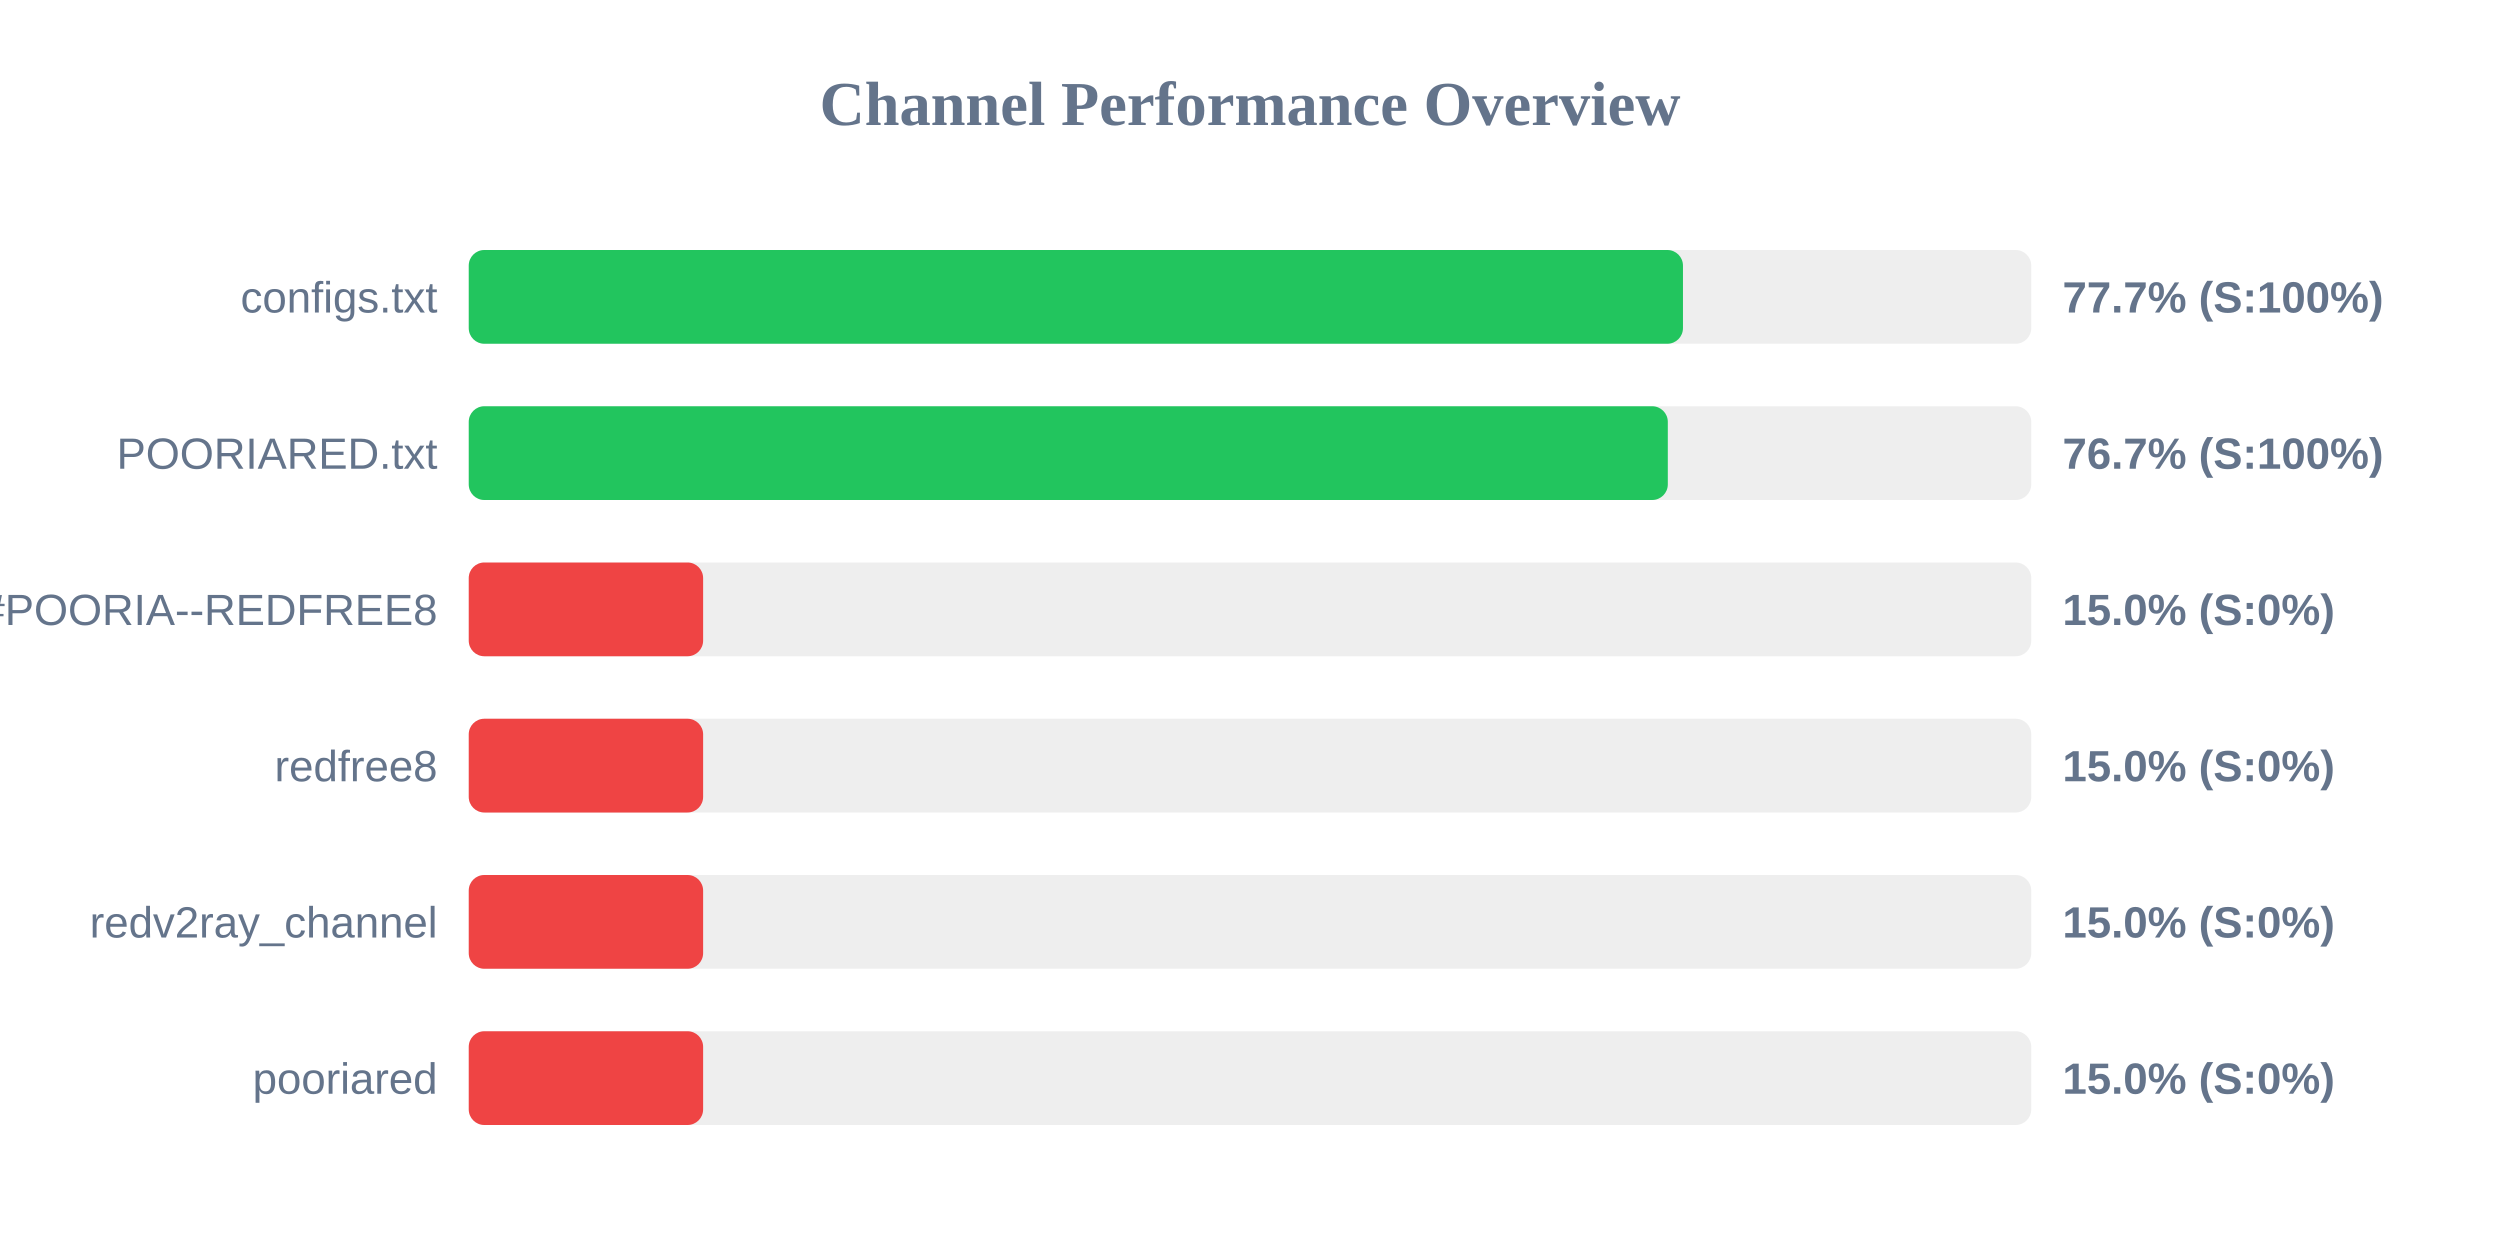
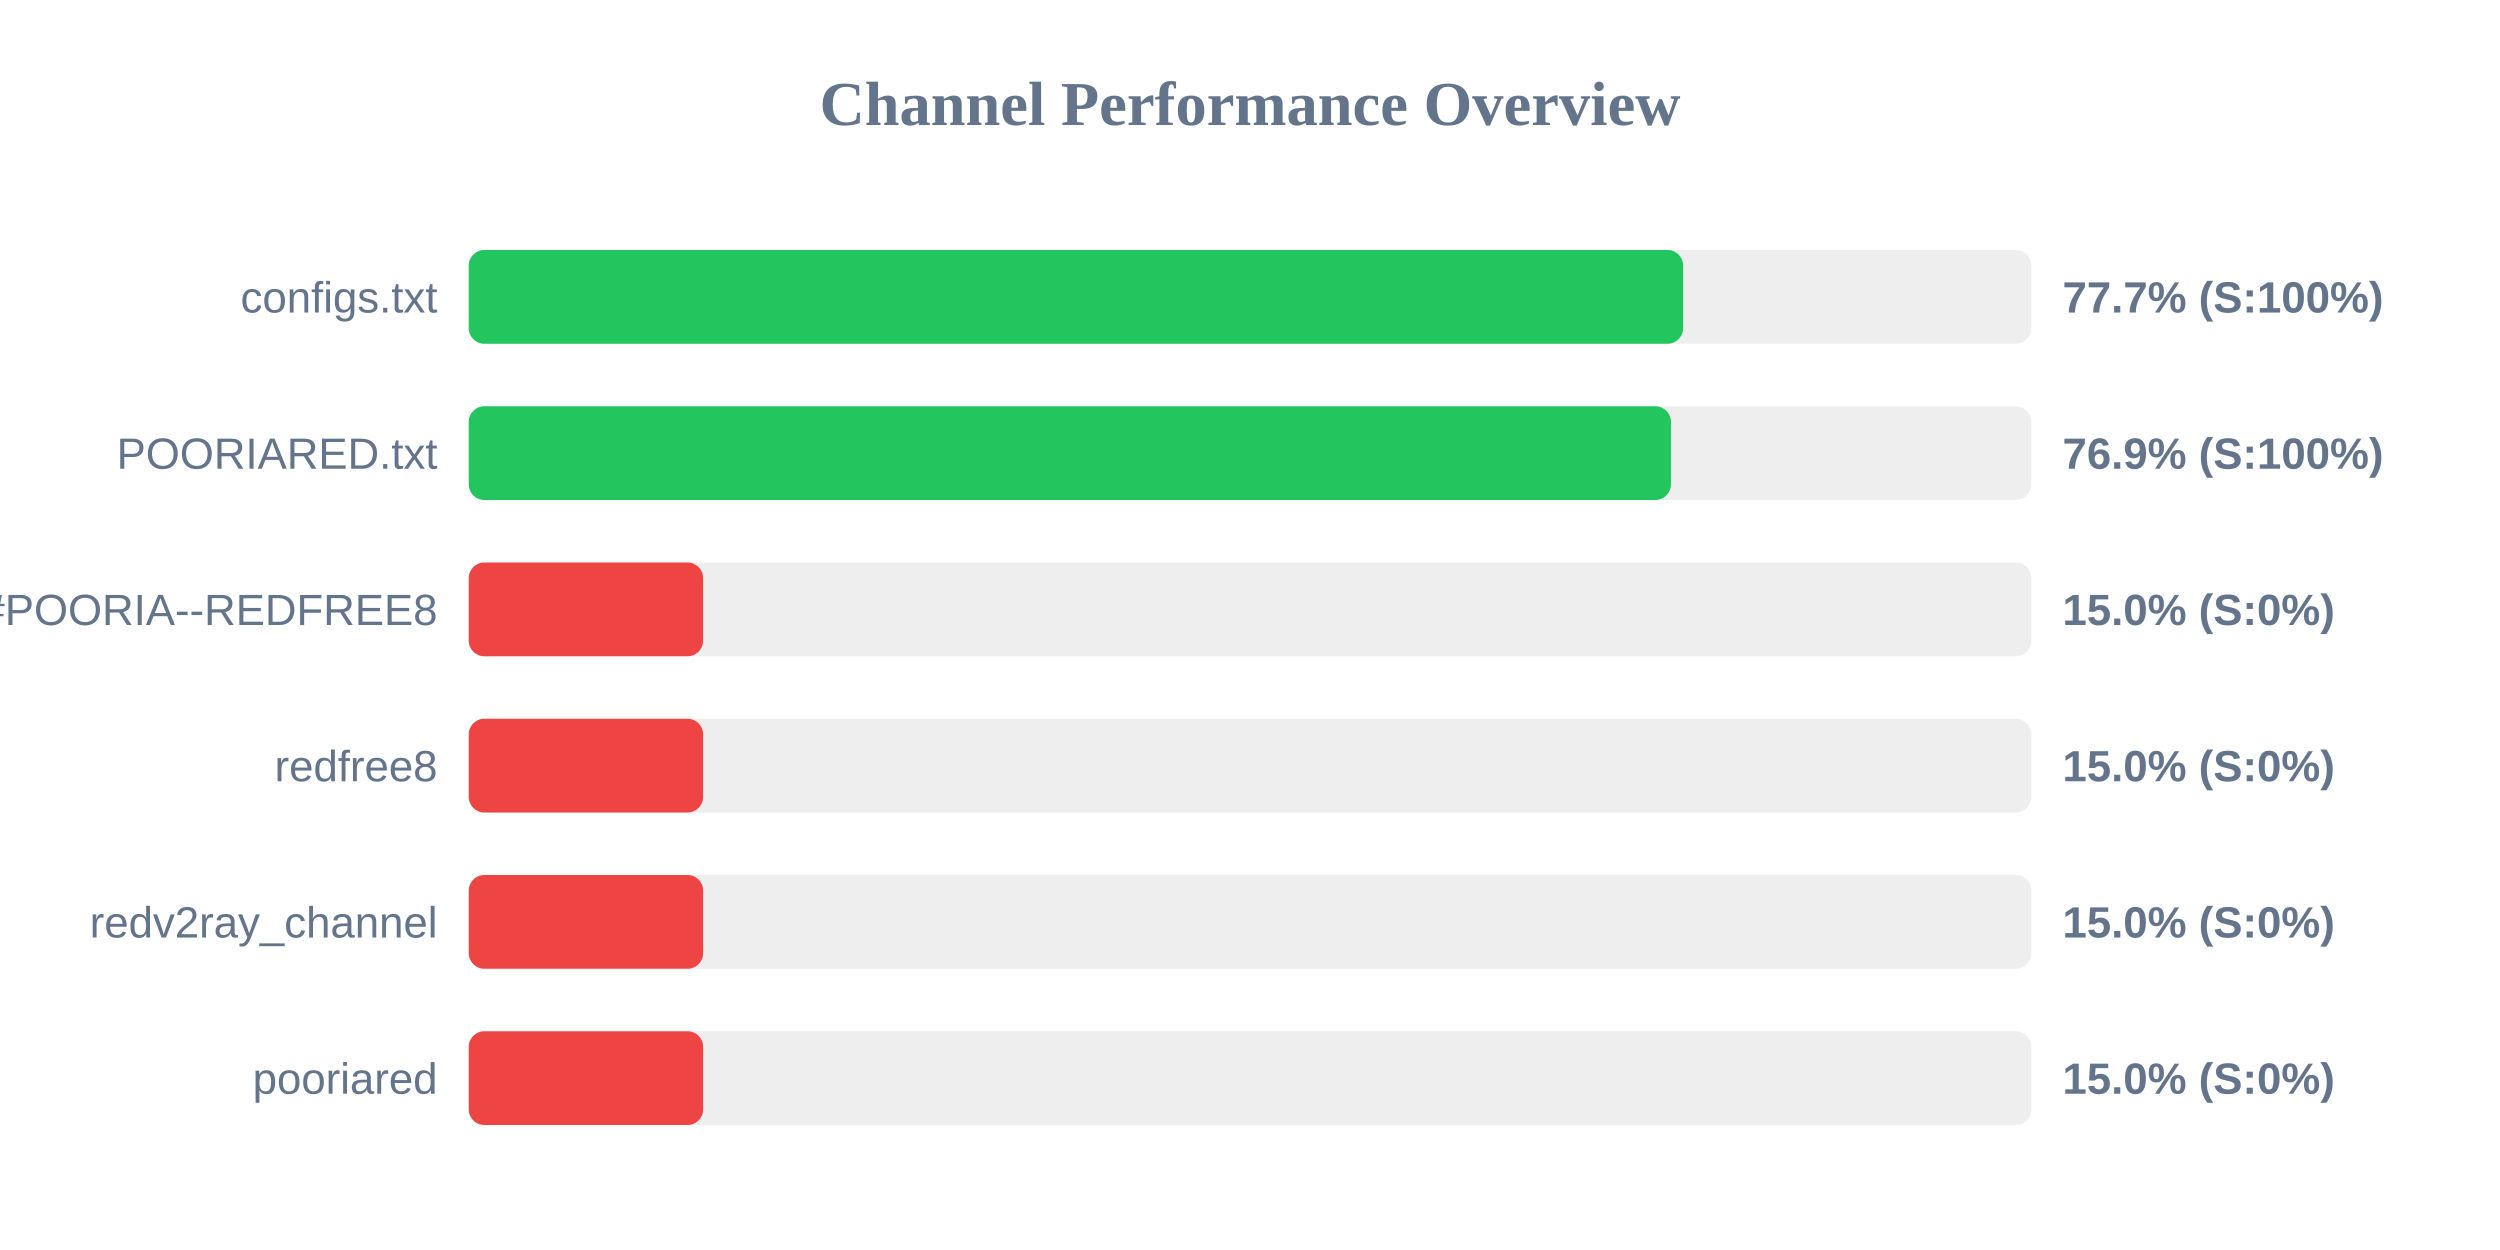
<svg xmlns="http://www.w3.org/2000/svg" width="800" height="400" version="1.1">
  <style>
        .row { font: 14px Arial; fill: #64748b; }
        .score { font: bold 14px Arial; fill: #64748b; }
    </style>
  <text x="400" y="40" text-anchor="middle" font-size="20px" font-weight="bold" fill="#64748b">Channel Performance Overview</text>
  <rect x="150" y="80" width="500" height="30" fill="#eee" rx="5" />
-   <rect x="150" y="80" width="388.55" height="30" fill="#22c55e" rx="5" />
+   <rect x="150" y="80" width="388.6" height="30" fill="#22c55e" rx="5" />
  <text x="140" y="100" text-anchor="end" class="row">configs.txt</text>
  <text x="660" y="100" text-anchor="start" class="score">77.7% (S:100%)</text>
  <rect x="150" y="130" width="500" height="30" fill="#eee" rx="5" />
-   <rect x="150" y="130" width="383.7" height="30" fill="#22c55e" rx="5" />
+   <rect x="150" y="130" width="384.7" height="30" fill="#22c55e" rx="5" />
  <text x="140" y="150" text-anchor="end" class="row">POORIARED.txt</text>
-   <text x="660" y="150" text-anchor="start" class="score">76.7% (S:100%)</text>
+   <text x="660" y="150" text-anchor="start" class="score">76.9% (S:100%)</text>
  <rect x="150" y="180" width="500" height="30" fill="#eee" rx="5" />
  <rect x="150" y="180" width="75.0" height="30" fill="#ef4444" rx="5" />
  <text x="140" y="200" text-anchor="end" class="row">POORIA--REDFREE8.txt#POORIA--REDFREE8</text>
  <text x="660" y="200" text-anchor="start" class="score">15.0% (S:0%)</text>
  <rect x="150" y="230" width="500" height="30" fill="#eee" rx="5" />
  <rect x="150" y="230" width="75.0" height="30" fill="#ef4444" rx="5" />
  <text x="140" y="250" text-anchor="end" class="row">redfree8</text>
  <text x="660" y="250" text-anchor="start" class="score">15.0% (S:0%)</text>
  <rect x="150" y="280" width="500" height="30" fill="#eee" rx="5" />
  <rect x="150" y="280" width="75.0" height="30" fill="#ef4444" rx="5" />
  <text x="140" y="300" text-anchor="end" class="row">redv2ray_channel</text>
  <text x="660" y="300" text-anchor="start" class="score">15.0% (S:0%)</text>
  <rect x="150" y="330" width="500" height="30" fill="#eee" rx="5" />
  <rect x="150" y="330" width="75.0" height="30" fill="#ef4444" rx="5" />
  <text x="140" y="350" text-anchor="end" class="row">pooriared</text>
  <text x="660" y="350" text-anchor="start" class="score">15.0% (S:0%)</text>
</svg>
